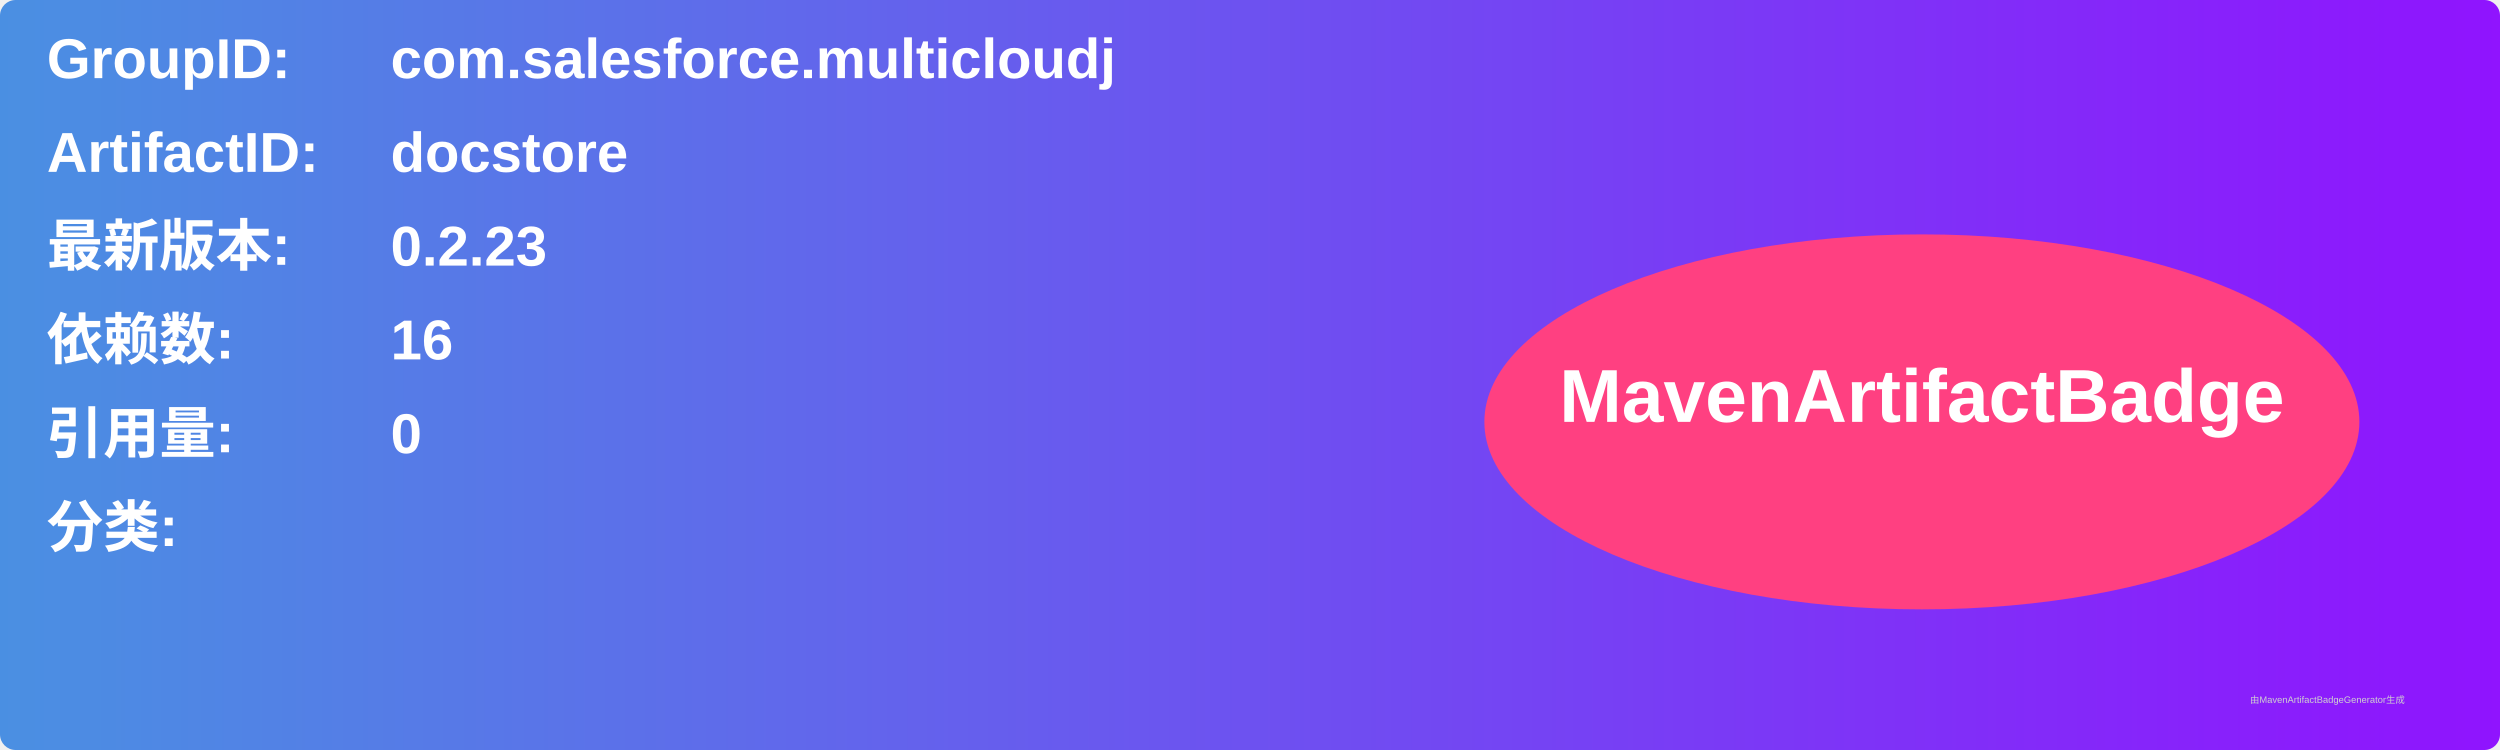
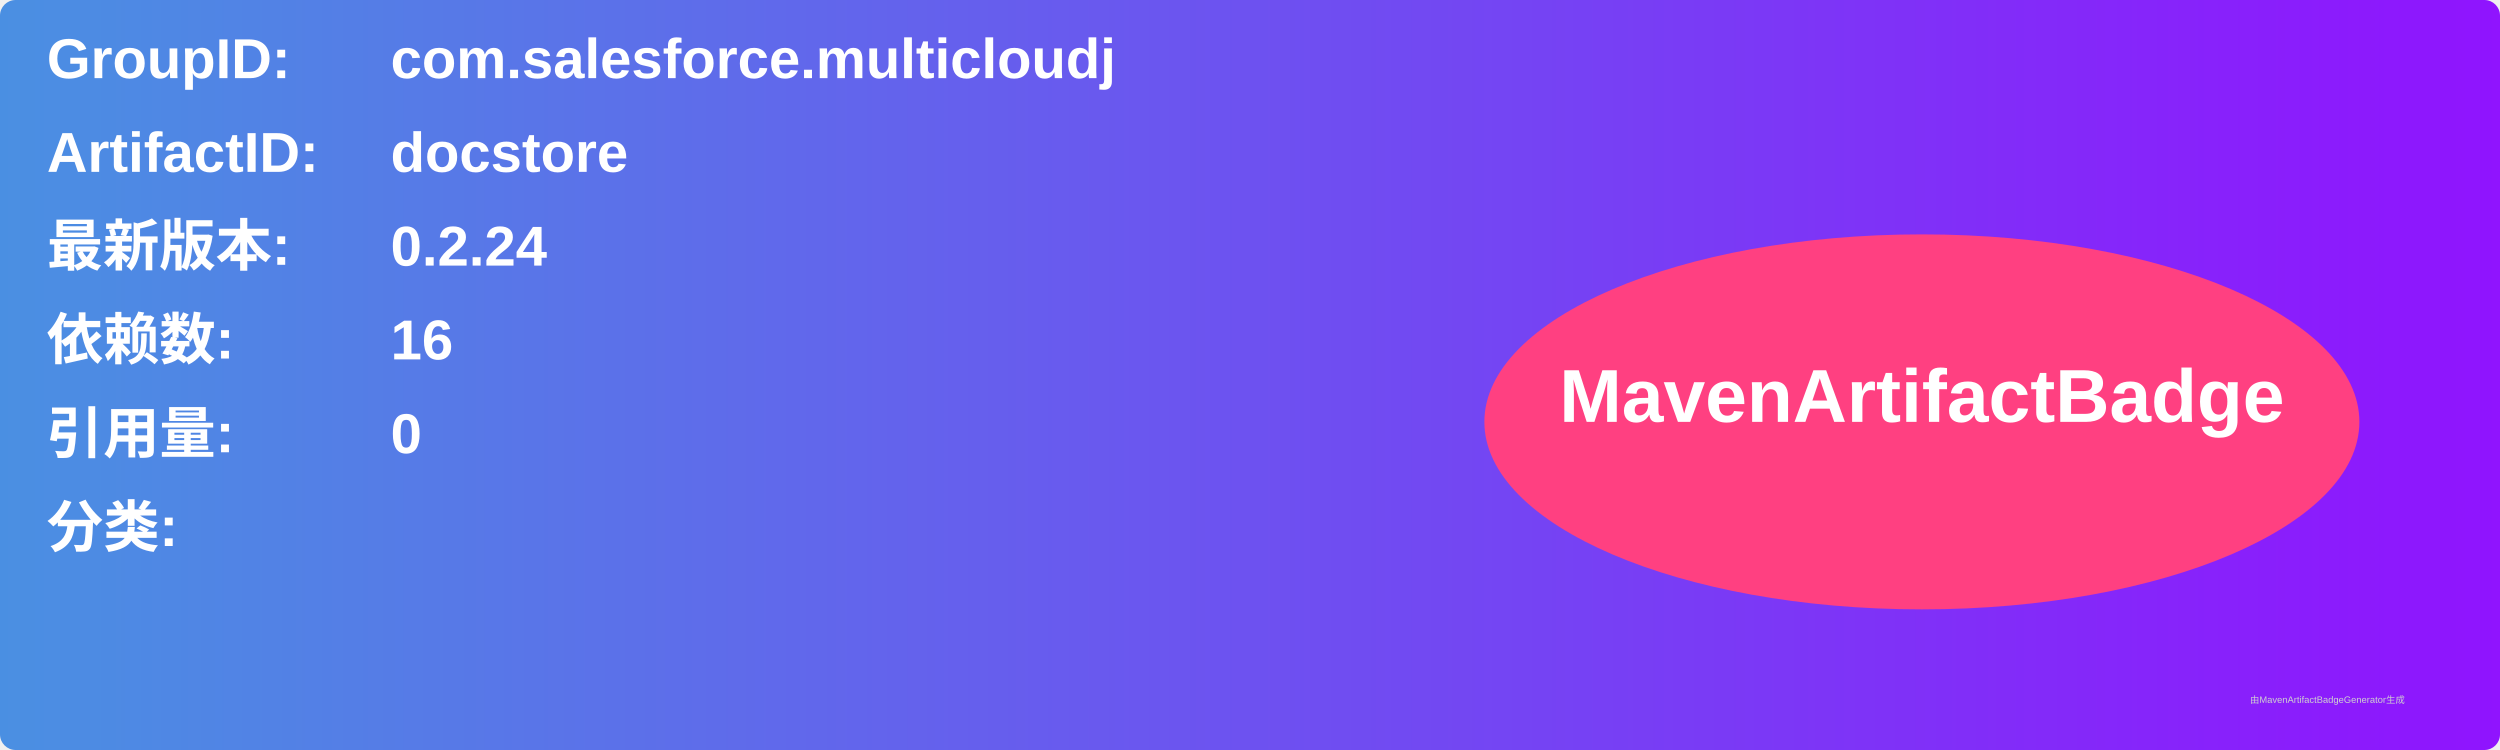
<svg xmlns="http://www.w3.org/2000/svg" width="800" height="240" viewBox="0 0 800 240">
  <linearGradient id="grad" x1="0%" y1="0%" x2="100%" y2="0%">
    <stop offset="0%" stop-color="#4a90e2" />
    <stop offset="100%" stop-color="#9013fe" />
  </linearGradient>
  <rect width="100%" height="100%" rx="5" ry="5" fill="url(#grad)" />
  <g transform="translate(15, 15)">
    <text x="0" y="10" font-family="Arial" font-size="18" fill="white" font-weight="bold" width="260">GroupID:</text>
    <text x="110" y="10" font-family="Arial" font-size="18" fill="white" font-weight="bold" width="460">com.salesforce.multicloudj</text>
    <text x="0" y="40" font-family="Arial" font-size="18" fill="white" font-weight="bold" width="260">ArtifactID:</text>
    <text x="110" y="40" font-family="Arial" font-size="18" fill="white" font-weight="bold" width="460">docstore</text>
    <text x="0" y="70" font-family="Arial" font-size="18" fill="white" font-weight="bold">最新版本:</text>
    <text x="110" y="70" font-family="Arial" font-size="18" fill="white" font-weight="bold">
-       <tspan font-weight="bold">0.2.23</tspan>
+       <tspan font-weight="bold">0.2.24</tspan>
    </text>
    <text x="0" y="100" font-family="Arial" font-size="18" fill="white" font-weight="bold">依赖数: </text>
    <text x="110" y="100" font-family="Arial" font-size="18" fill="white">
      <tspan font-weight="bold">16</tspan>
    </text>
    <text x="0" y="130" font-family="Arial" font-size="18" fill="white" font-weight="bold">引用量: </text>
    <text x="110" y="130" font-family="Arial" font-size="18" fill="white">
      <tspan font-weight="bold">0</tspan>
    </text>
    <text x="0" y="160" font-family="Arial" font-size="18" fill="white" font-weight="bold">分类:</text>
    <text x="10" y="190" font-family="Arial" font-size="10" fill="white">
      <tspan font-weight="bold" />
    </text>
    <ellipse cx="600" cy="120" rx="140" ry="60" fill="#ff4081" />
    <text x="600" y="120" text-anchor="middle" font-family="Arial" font-size="24" fill="white" font-weight="bold">MavenArtifactBadge</text>
  </g>
  <text x="720" y="225" font-family="Arial" font-size="3" fill="#d0d0d0">由MavenArtifactBadgeGenerator生成</text>
</svg>
